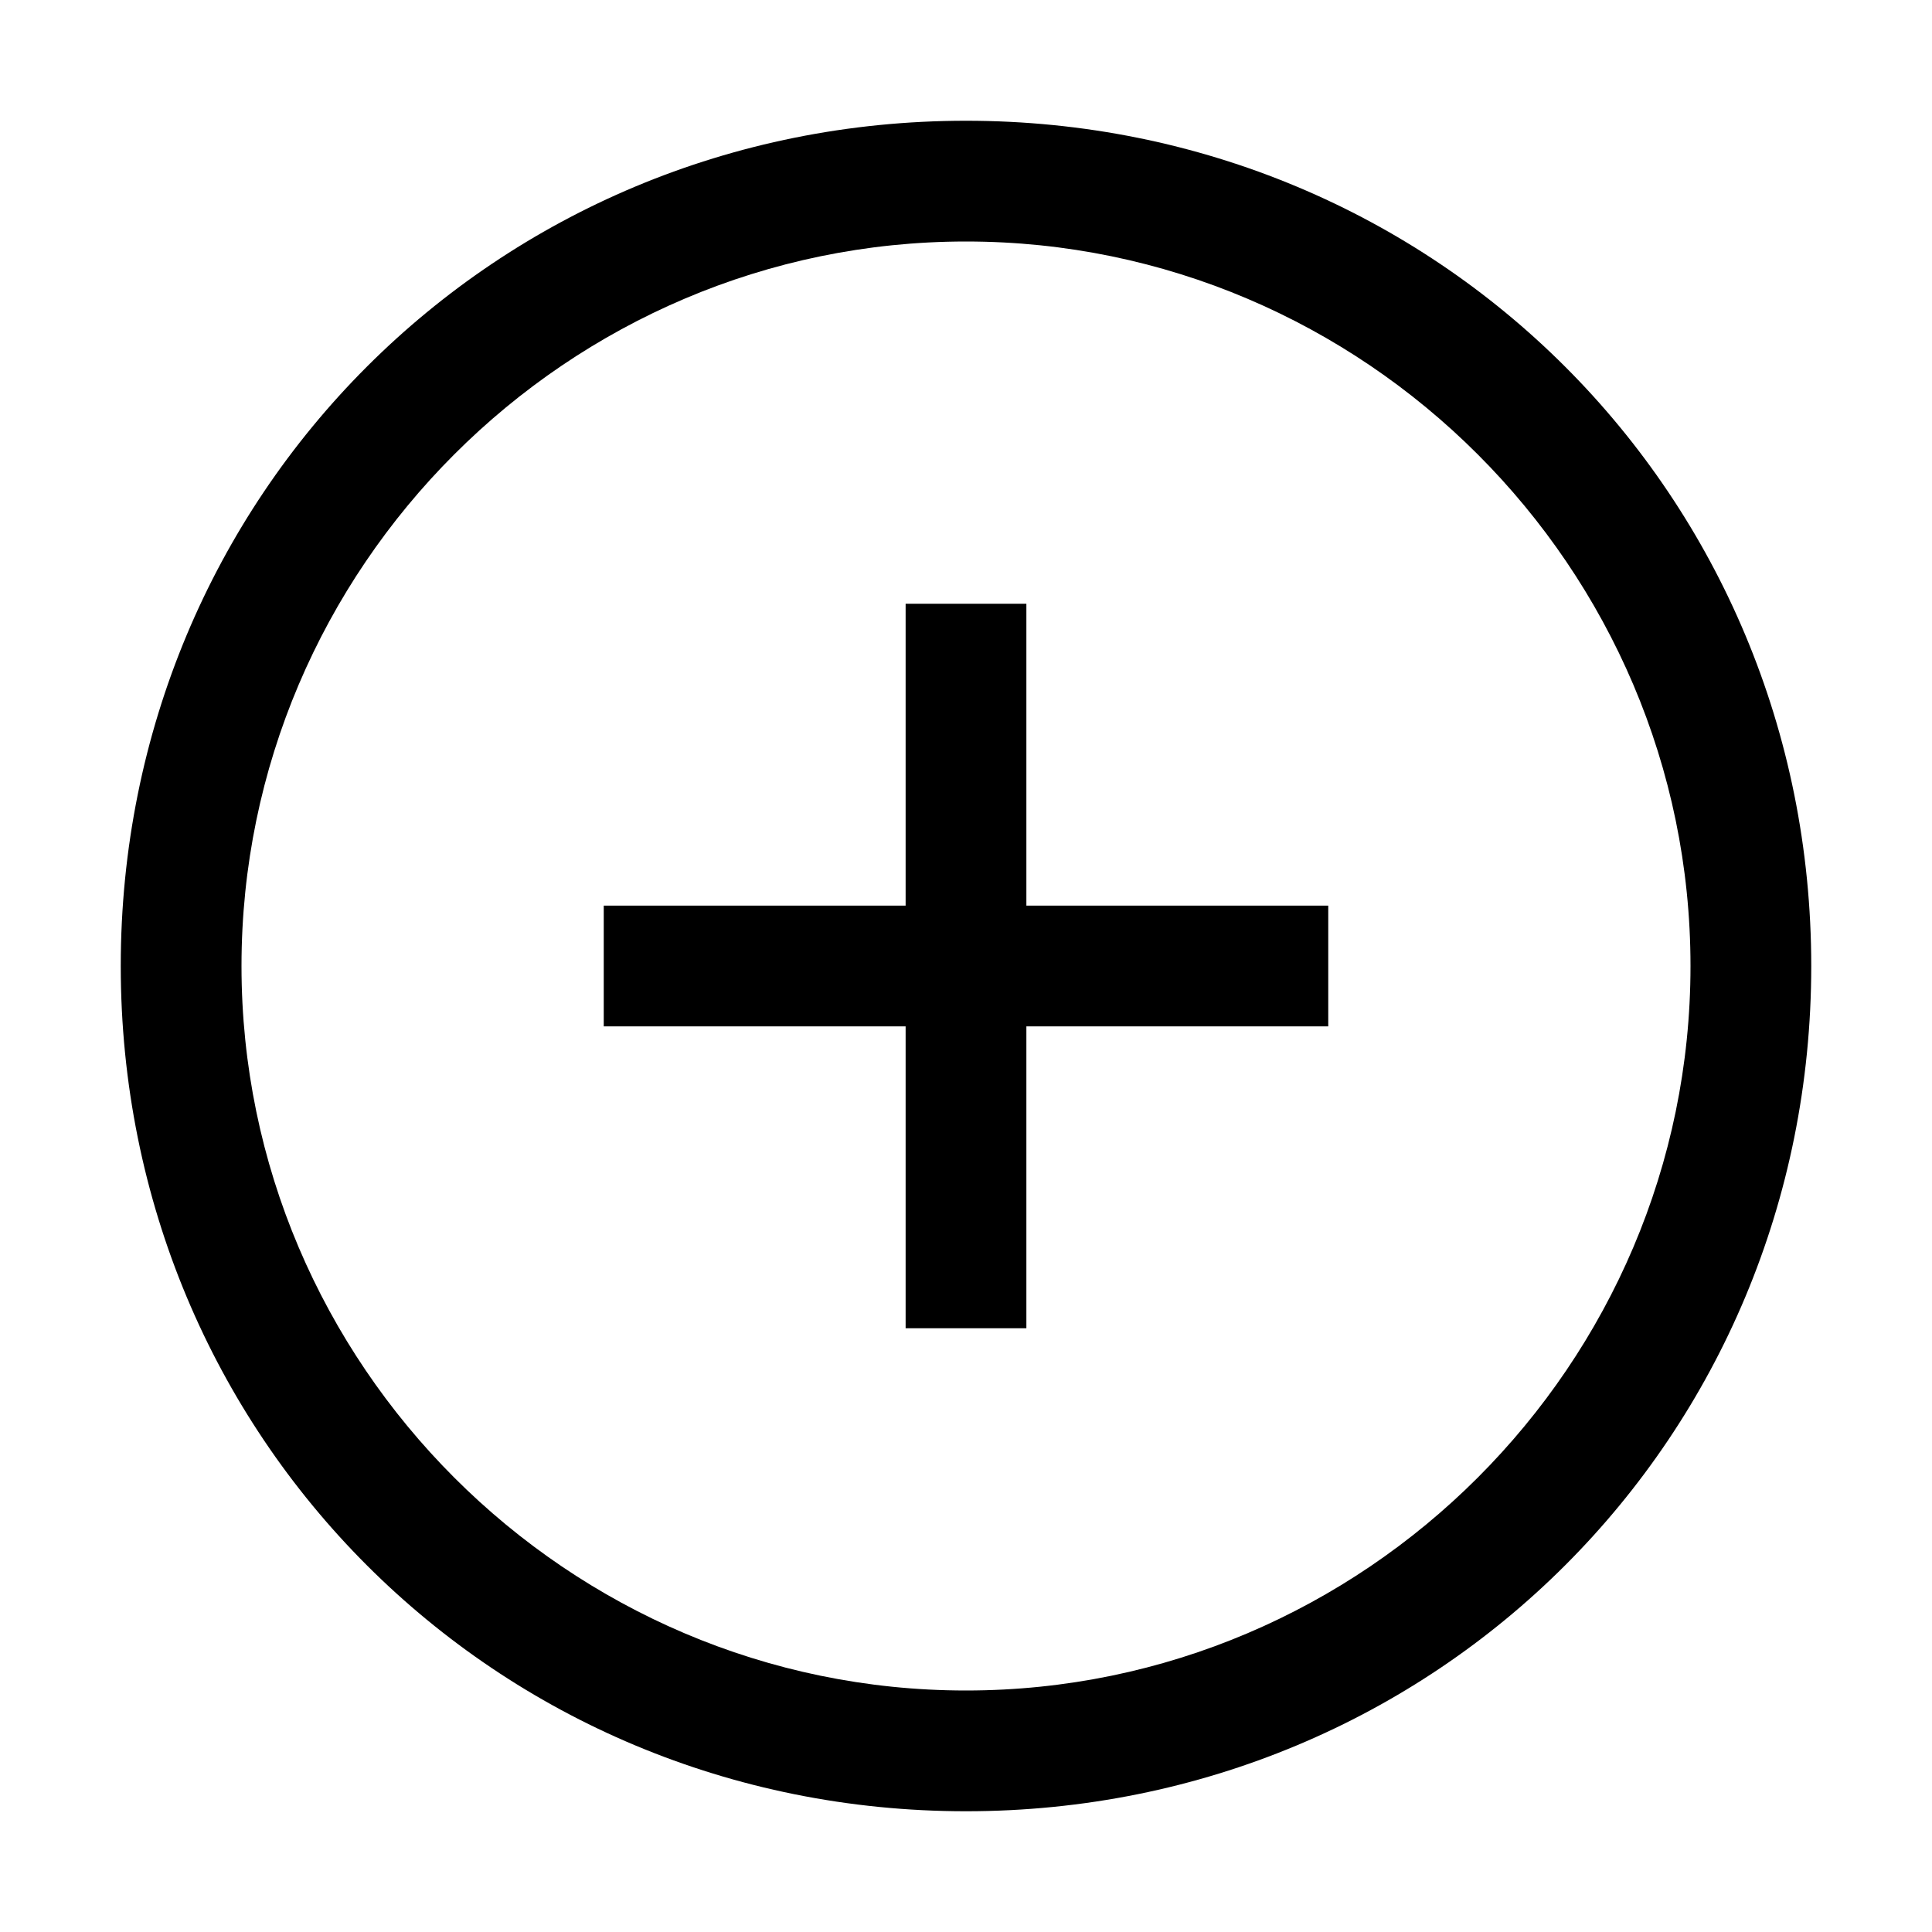
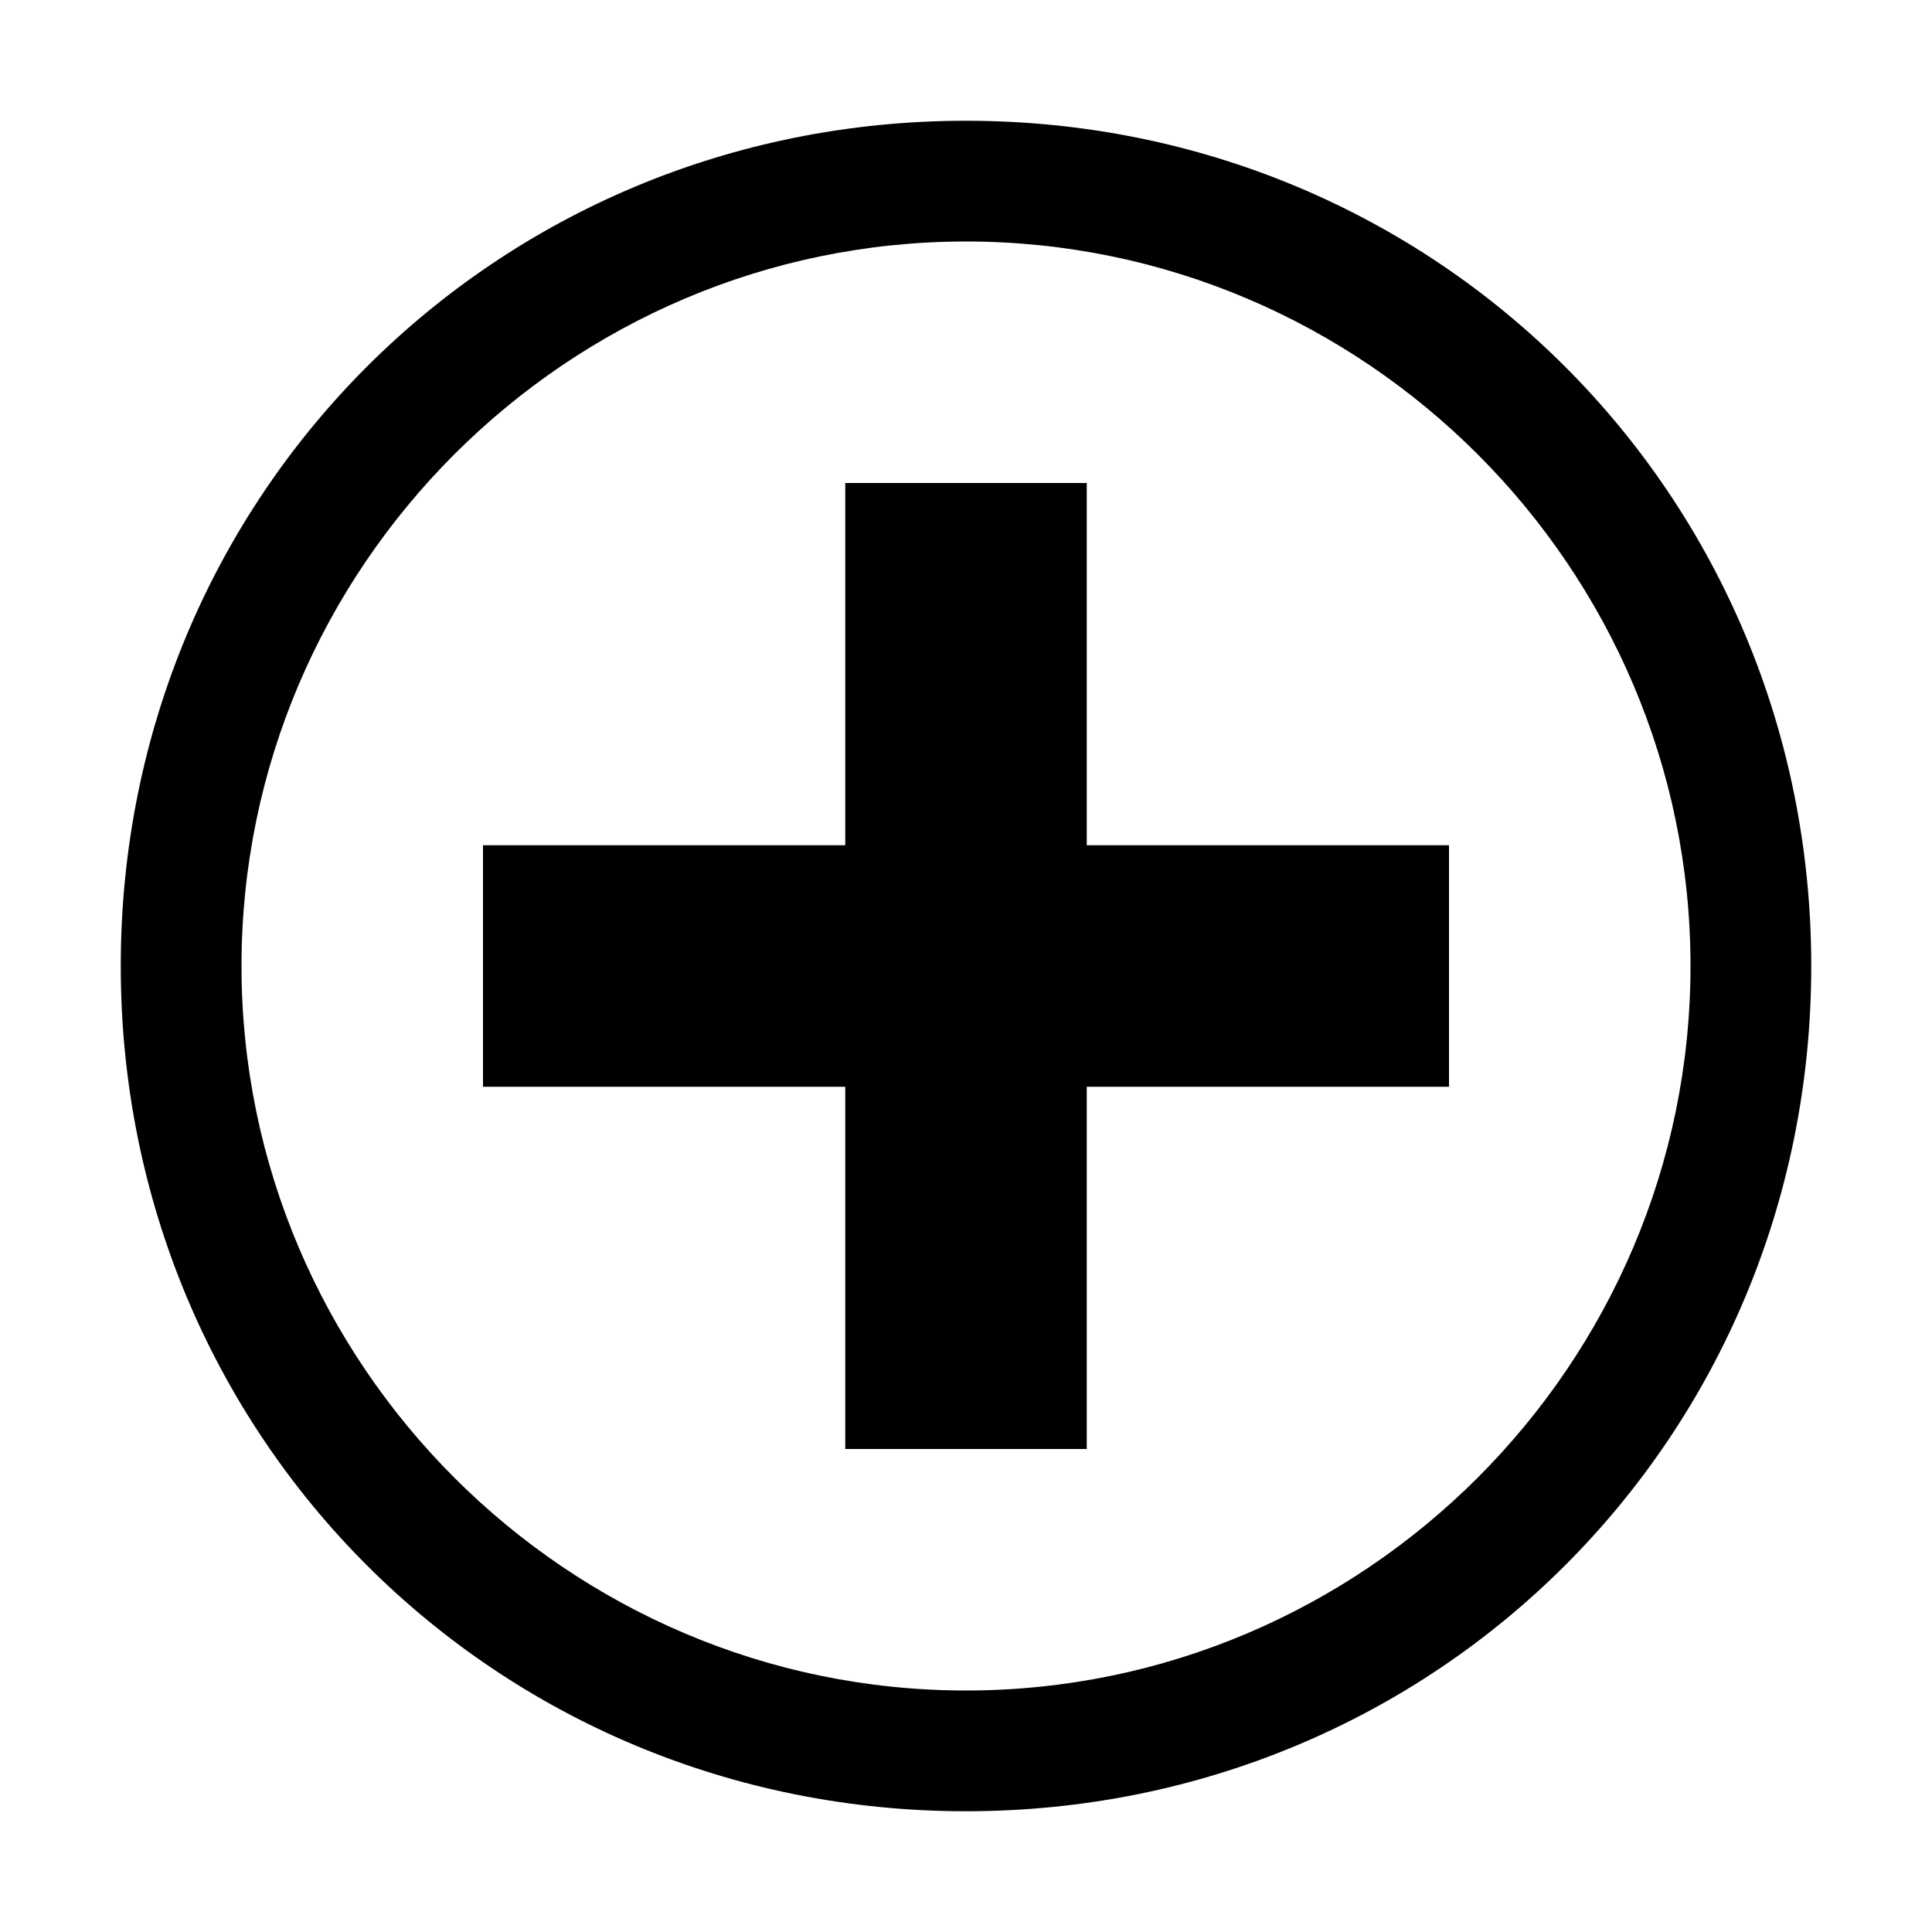
<svg xmlns="http://www.w3.org/2000/svg" version="1.1" id="icon" x="0px" y="0px" width="16px" height="16px" viewBox="0 0 16 16" style="enable-background:new 0 0 16 16;" xml:space="preserve">
  <style type="text/css">
	.st0{fill:none;}
</style>
  <path d="M8,2c3.3,0,6,2.7,6,6s-2.7,6-6,6s-6-2.7-6-6S4.7,2,8,2 M8,1C4.1,1,1,4.1,1,8s3.1,7,7,7s7-3.1,7-7S11.9,1,8,1z" />
-   <polygon points="11,7.5 8.5,7.5 8.5,5 7.5,5 7.5,7.5 5,7.5 5,8.5 7.5,8.5 7.5,11 8.5,11 8.5,8.5 11,8.5 " />
+   <polygon points="12,7 9,7 9,4 7,4 7,7 4,7 4,9 7,9 7,12 9,12 9,9 12,9 " />
  <rect id="_Transparent_Rectangle_" class="st0" width="16" height="16" />
</svg>
